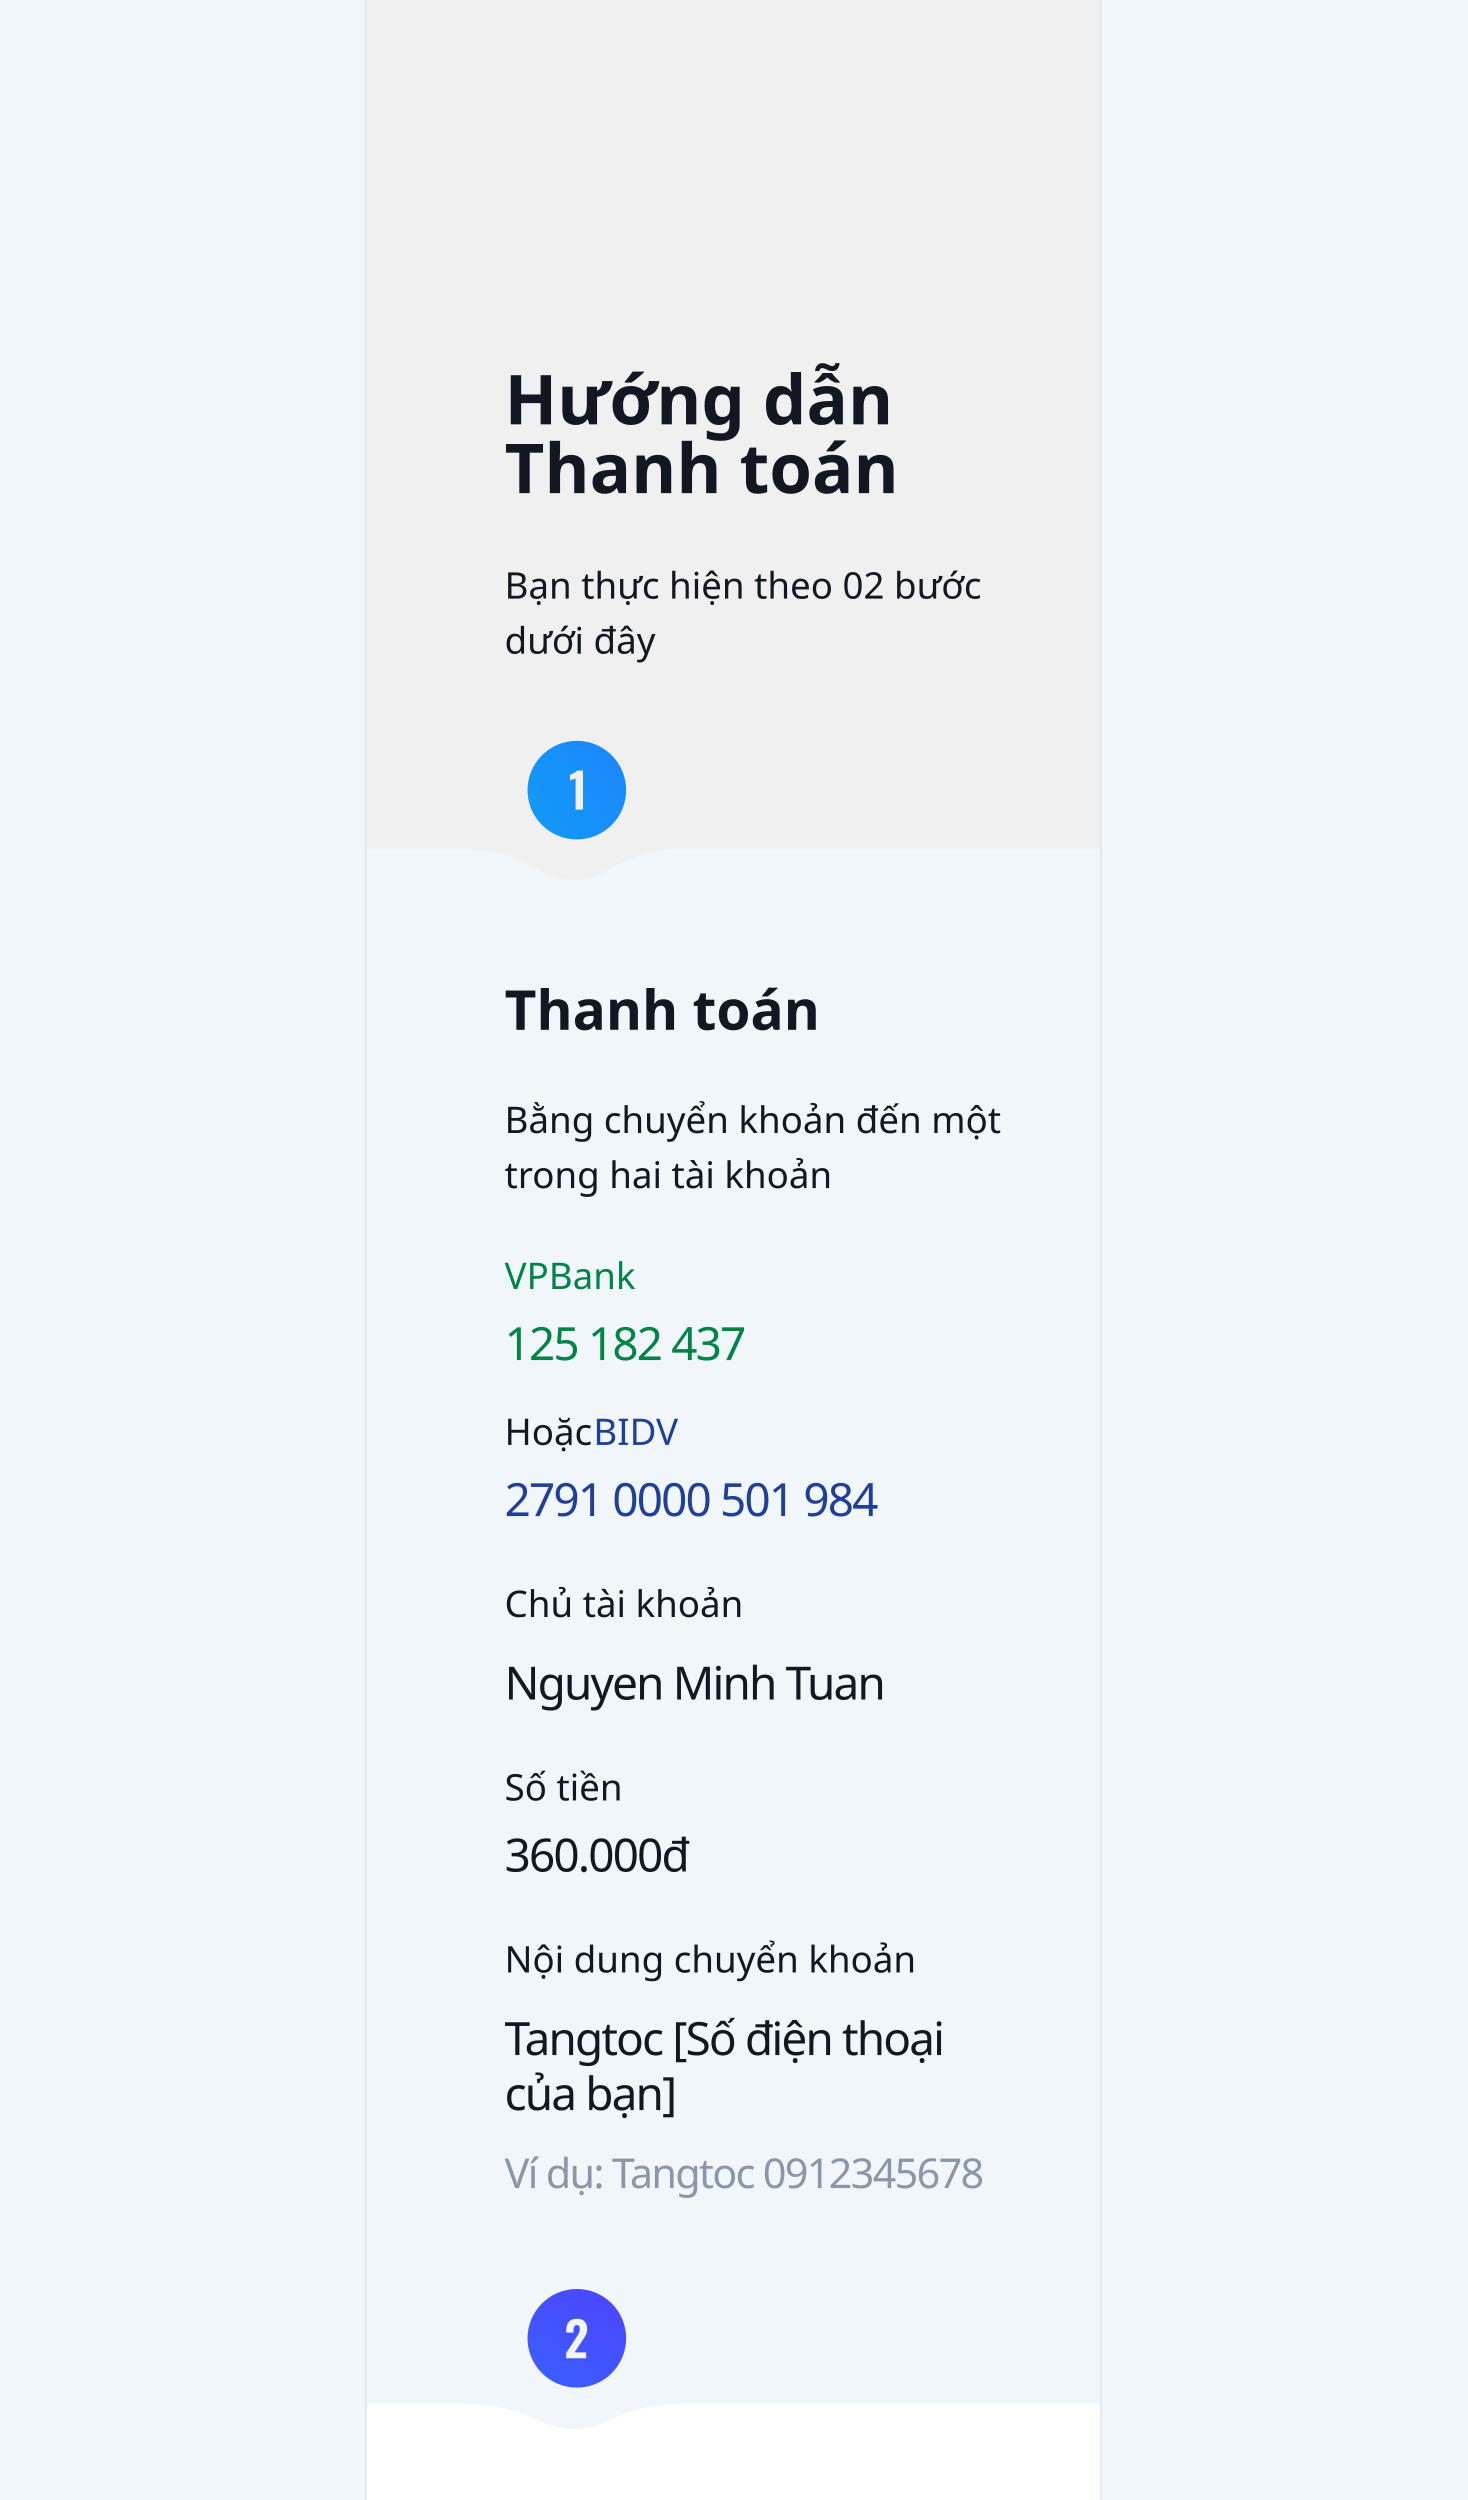
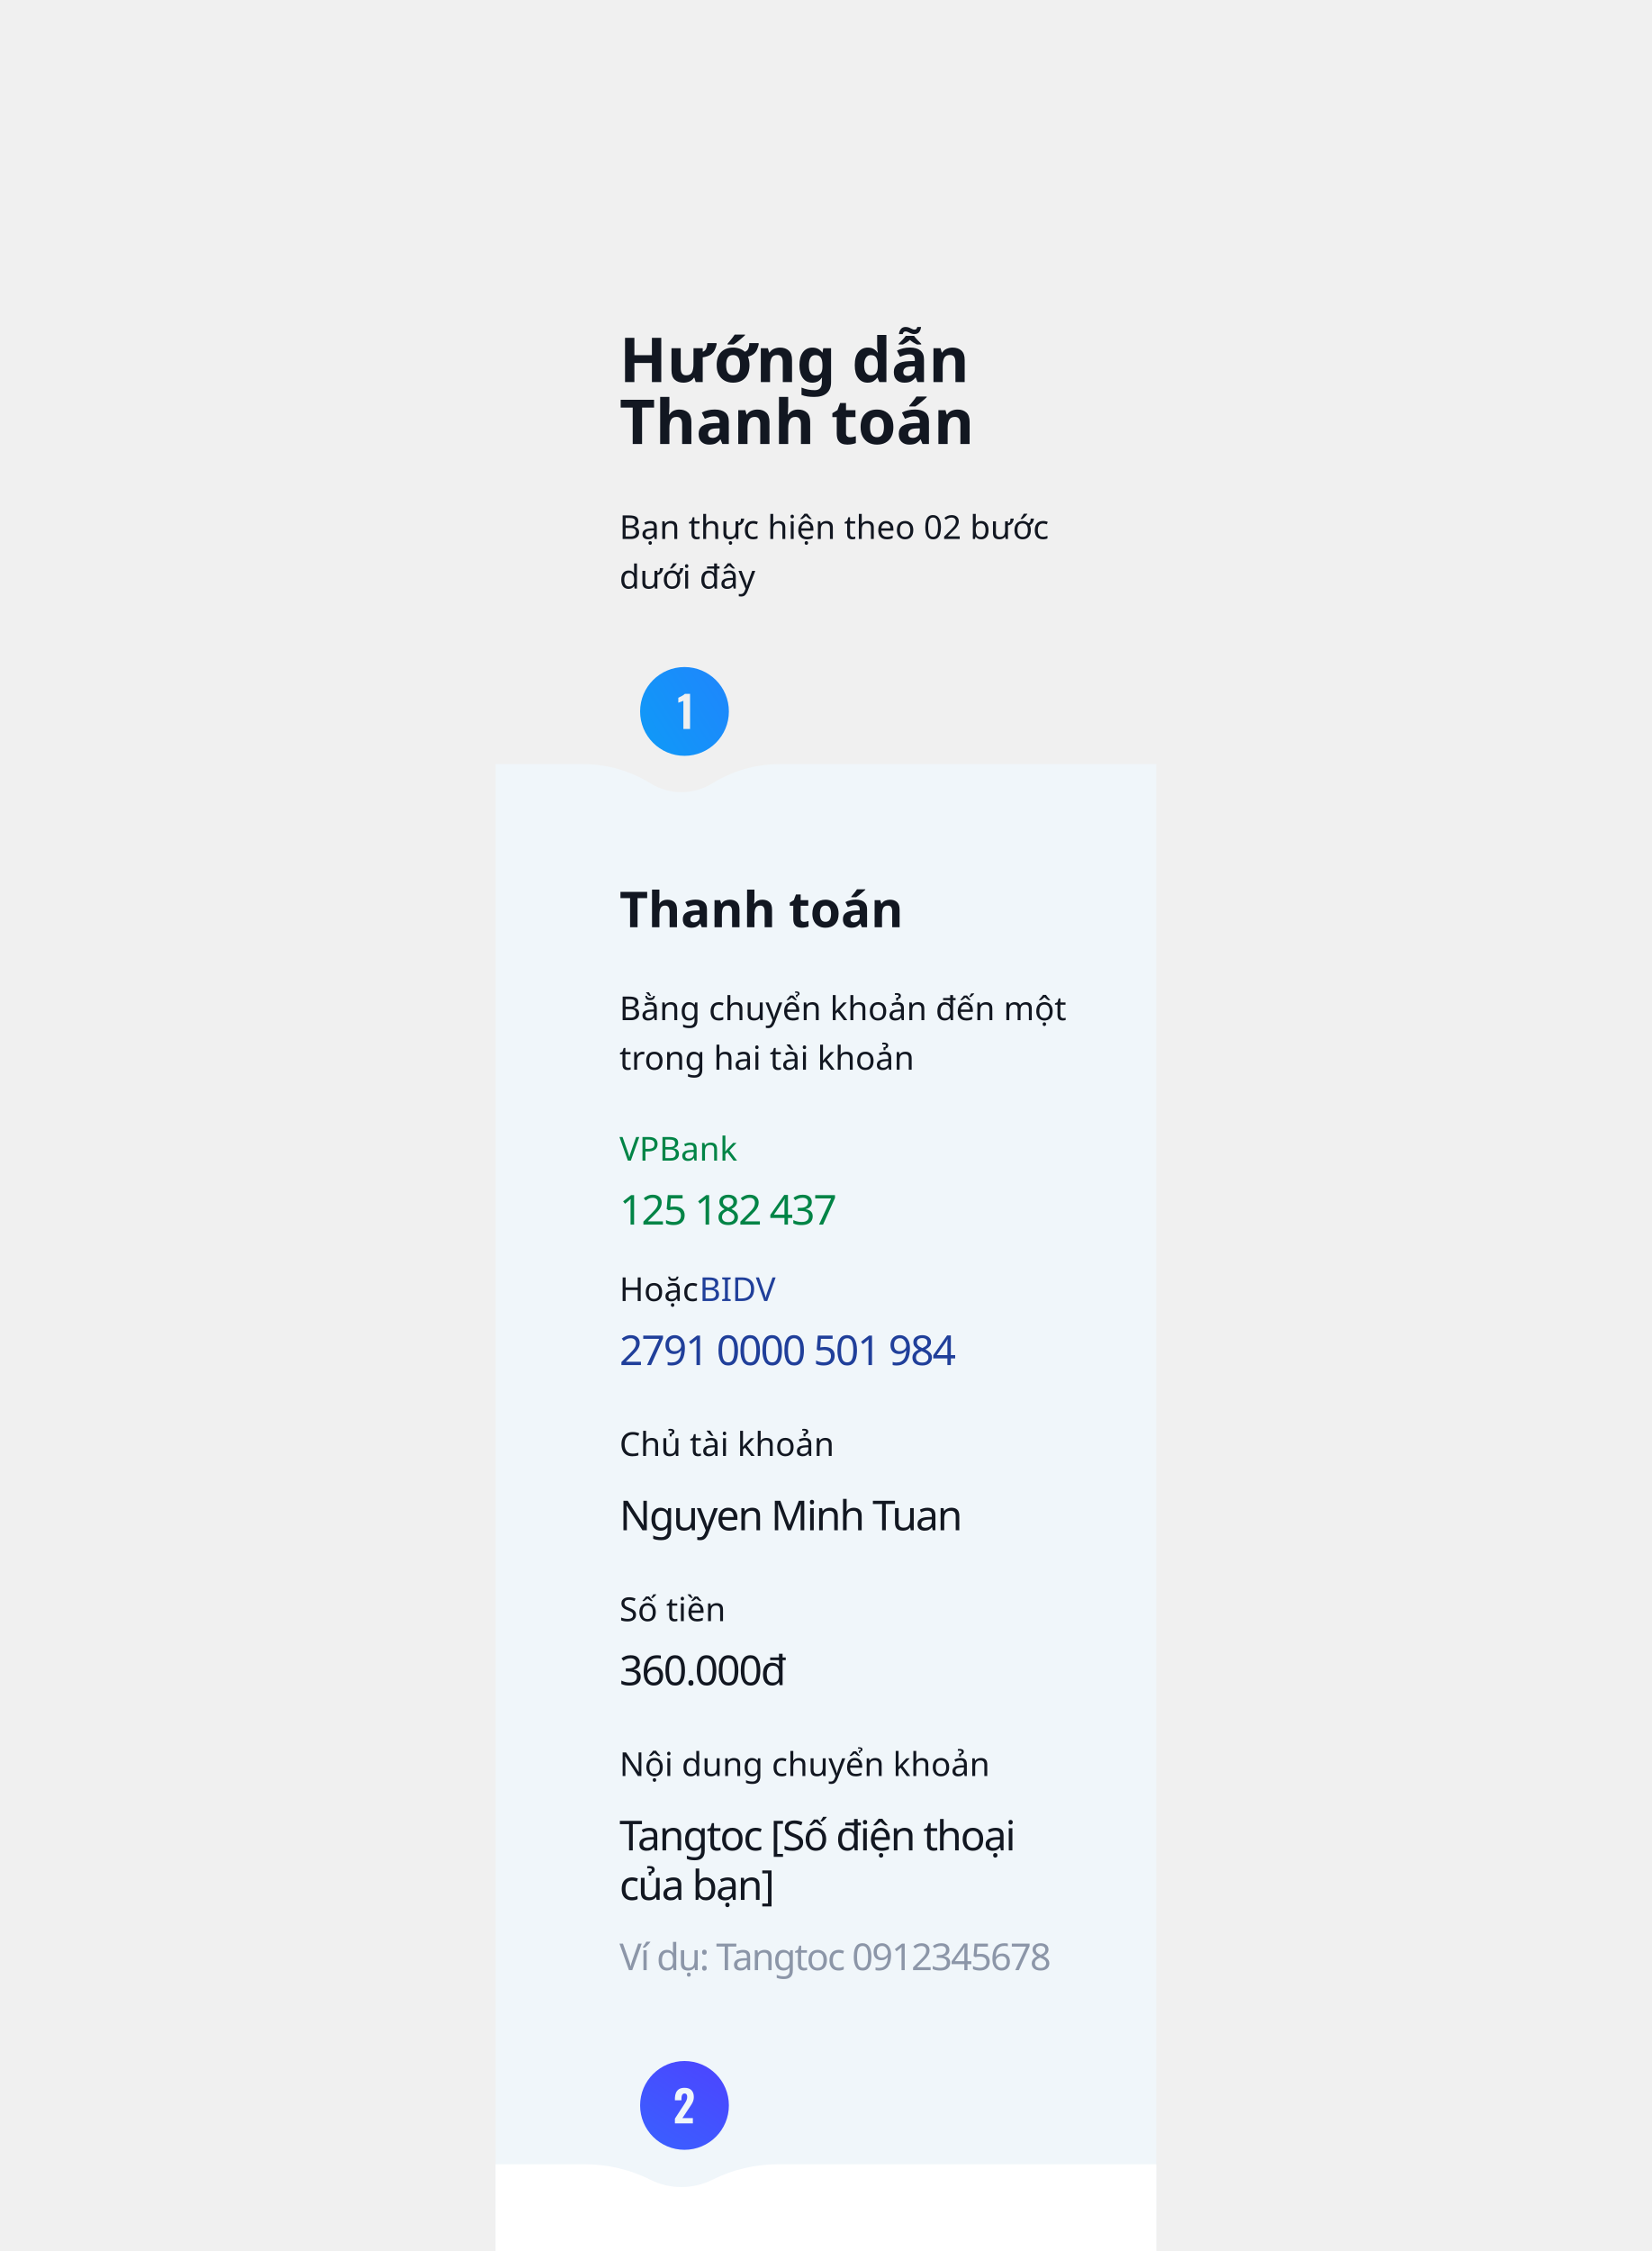
- <svg xmlns="http://www.w3.org/2000/svg" width="640px" height="1090px" viewBox="0 0 640 1090" version="1.1">
+ <svg xmlns="http://www.w3.org/2000/svg" width="800px" height="1090px" viewBox="0 0 800 1090" version="1.1">
  <defs>
    <linearGradient x1="-39.724%" y1="210.427%" x2="187.738%" y2="-148.591%" id="linearGradient-1">
      <stop stop-color="#2979FF" offset="0%" />
      <stop stop-color="#651FFF" offset="100%" />
      <stop stop-color="#651FFF" offset="100%" />
    </linearGradient>
    <linearGradient x1="186.778%" y1="-18.376%" x2="-80.942%" y2="153.657%" id="linearGradient-2">
      <stop stop-color="#2979FF" offset="0%" />
      <stop stop-color="#03A9F4" offset="100%" />
    </linearGradient>
  </defs>
  <g id="Chanchan-8" stroke="none" stroke-width="1" fill="none" fill-rule="evenodd">
-     <g id="paid-gui">
-       <g id="Group-11" transform="translate(220, 540)" />
-       <g id="Group-11" transform="translate(220, 611)" />
-       <g id="Group-8" transform="translate(230, 323)" />
-       <path d="M160,1090 L202.342,1090 C213.884,1090 225.196,1086.773 235,1080.683 C244.186,1074.978 255.814,1074.978 265,1080.683 C274.804,1086.773 286.116,1090 297.658,1090 L480,1090 L480,1090 L480,370 L160,370 L160,1090 Z" id="Rectangle" fill="#F0F6FA" transform="translate(320, 730) scale(1, -1) translate(-320, -730) " />
-       <path d="M160,1090 L203.229,1090 C214.258,1090 225.136,1087.432 235,1082.5 C244.443,1077.779 255.557,1077.779 265,1082.5 C274.864,1087.432 285.742,1090 296.771,1090 L480,1090 L480,1090 L480,1048 L160,1048 L160,1090 Z" id="Rectangle" fill="#FFFFFF" transform="translate(320, 1069) scale(1, -1) translate(-320, -1069) " />
-       <path d="M251.5,998 C263.374,998 273,1007.626 273,1019.5 C273,1031.374 263.374,1041 251.5,1041 C239.626,1041 230,1031.374 230,1019.5 C230,1007.626 239.626,998 251.5,998 Z M251.502,1010.98 C250.396,1010.98 249.504,1011.201 248.825,1011.641 C248.145,1012.082 247.649,1012.695 247.333,1013.479 C247.058,1014.165 246.903,1014.937 246.868,1015.794 L246.861,1016.167 L246.861,1017.007 L250.032,1017.007 L250.032,1016.209 C250.032,1015.761 250.074,1015.348 250.158,1014.97 C250.242,1014.592 250.396,1014.288 250.62,1014.057 C250.844,1013.826 251.166,1013.71 251.586,1013.71 C251.978,1013.71 252.279,1013.854 252.489,1014.14 C252.699,1014.428 252.804,1014.844 252.804,1015.39 C252.804,1015.908 252.716,1016.394 252.542,1016.85 C252.367,1017.304 252.143,1017.749 251.869,1018.183 C251.688,1018.472 251.498,1018.771 251.3,1019.079 L250.998,1019.548 L246.861,1025.911 L246.861,1028.2 L255.555,1028.2 L255.555,1025.638 L250.494,1025.638 L253.77,1020.703 C254.162,1020.129 254.53,1019.572 254.873,1019.034 C255.215,1018.495 255.492,1017.934 255.702,1017.354 C255.912,1016.773 256.017,1016.139 256.017,1015.453 C256.017,1014.039 255.639,1012.94 254.883,1012.156 C254.127,1011.372 253,1010.98 251.502,1010.98 Z" id="Oval-3" fill="url(#linearGradient-1)" />
-       <path d="M251.5,323 C263.374,323 273,332.626 273,344.5 C273,356.374 263.374,366 251.5,366 C239.626,366 230,356.374 230,344.5 C230,332.626 239.626,323 251.5,323 Z M254.195,335.99 L251.675,335.99 C251.521,336.158 251.3,336.34 251.013,336.536 C250.726,336.732 250.422,336.914 250.1,337.082 C249.778,337.25 249.474,337.404 249.186,337.544 C248.957,337.656 248.765,337.75 248.612,337.826 L248.504,337.88 L248.504,340.274 C248.63,340.218 248.805,340.151 249.029,340.075 C249.253,339.998 249.491,339.913 249.743,339.822 C249.995,339.731 250.23,339.647 250.446,339.57 C250.609,339.513 250.746,339.457 250.858,339.403 L250.961,339.35 L250.961,353 L254.195,353 L254.195,335.99 Z" id="Oval-2" fill="url(#linearGradient-2)" />
+     <g id="txt" transform="translate(240, 162)">
+       <g id="Group-11" transform="translate(60, 378)" />
+       <g id="Group-11" transform="translate(60, 449)" />
+       <g id="Group-8" transform="translate(70, 161)" />
+       <path d="M-5.40012479e-13,928 L42.342,928 C53.884,928 65.196,924.773 75,918.683 C84.186,912.978 95.814,912.978 105,918.683 C114.804,924.773 126.116,928 137.658,928 L320,928 L320,928 L320,208 L-5.40012479e-13,208 L-5.40012479e-13,928 Z" id="Rectangle" fill="#F0F6FA" transform="translate(160, 568) scale(1, -1) translate(-160, -568) " />
+       <path d="M0,928 L43.229,928 C54.258,928 65.136,925.432 75,920.5 C84.443,915.779 95.557,915.779 105,920.5 C114.864,925.432 125.742,928 136.771,928 L320,928 L320,928 L320,886 L0,886 L0,928 Z" id="Rectangle" fill="#FFFFFF" transform="translate(160, 907) scale(1, -1) translate(-160, -907) " />
+       <path d="M91.5,836 C103.374,836 113,845.626 113,857.5 C113,869.374 103.374,879 91.5,879 C79.626,879 70,869.374 70,857.5 C70,845.626 79.626,836 91.5,836 Z M91.502,848.98 C90.396,848.98 89.504,849.201 88.825,849.641 C88.145,850.082 87.648,850.695 87.334,851.479 C87.058,852.165 86.903,852.937 86.868,853.794 L86.861,854.167 L86.861,855.007 L90.032,855.007 L90.032,854.209 C90.032,853.761 90.074,853.348 90.158,852.97 C90.242,852.592 90.396,852.288 90.62,852.057 C90.844,851.826 91.166,851.71 91.586,851.71 C91.978,851.71 92.279,851.854 92.489,852.14 C92.699,852.428 92.804,852.844 92.804,853.39 C92.804,853.908 92.716,854.394 92.541,854.85 C92.367,855.304 92.142,855.749 91.87,856.183 C91.688,856.472 91.498,856.771 91.3,857.079 L90.998,857.548 L86.861,863.911 L86.861,866.2 L95.555,866.2 L95.555,863.638 L90.494,863.638 L93.77,858.703 C94.162,858.129 94.529,857.572 94.873,857.034 C95.216,856.495 95.492,855.934 95.702,855.354 C95.912,854.773 96.017,854.139 96.017,853.453 C96.017,852.039 95.639,850.94 94.883,850.156 C94.127,849.372 93,848.98 91.502,848.98 Z" id="Oval-3" fill="url(#linearGradient-1)" />
+       <path d="M91.5,161 C103.374,161 113,170.626 113,182.5 C113,194.374 103.374,204 91.5,204 C79.626,204 70,194.374 70,182.5 C70,170.626 79.626,161 91.5,161 Z M94.195,173.99 L91.675,173.99 C91.521,174.158 91.3,174.34 91.013,174.536 C90.727,174.732 90.422,174.914 90.1,175.082 C89.778,175.25 89.474,175.404 89.186,175.544 C88.957,175.656 88.765,175.75 88.612,175.826 L88.504,175.88 L88.504,178.274 C88.63,178.218 88.805,178.151 89.029,178.075 C89.253,177.998 89.491,177.913 89.743,177.822 C89.995,177.732 90.23,177.648 90.447,177.571 C90.609,177.513 90.746,177.457 90.858,177.403 L90.961,177.35 L90.961,191 L94.195,191 L94.195,173.99 Z" id="Oval-2" fill="url(#linearGradient-2)" />
      <text id="Bạn-thực-hiện-theo-0" font-family="SFCompactDisplay-Light, SF Compact Display" font-size="16" font-weight="300" line-spacing="24" fill="#121721">
-         <tspan x="220" y="261">Bạn thực hiện theo 02 bước </tspan>
-         <tspan x="220" y="285">dưới đây</tspan>
+         <tspan x="60" y="99">Bạn thực hiện theo 02 bước </tspan>
+         <tspan x="60" y="123">dưới đây</tspan>
      </text>
      <text id="Hướng-dẫn-Thanh-toán" font-family="GMVDINPro-CondBlack, GMV DIN Cond" font-size="30" font-style="condensed" font-weight="800" fill="#121721">
-         <tspan x="220" y="185">Hướng dẫn</tspan>
-         <tspan x="220" y="215">Thanh toán</tspan>
+         <tspan x="60" y="23">Hướng dẫn</tspan>
+         <tspan x="60" y="53">Thanh toán</tspan>
      </text>
      <text id="Thanh-toán" font-family="GMVDINPro-CondBold, GMV DIN Cond" font-size="24" font-style="condensed" font-weight="bold" fill="#121721">
-         <tspan x="220" y="449">Thanh toán</tspan>
+         <tspan x="60" y="287">Thanh toán</tspan>
      </text>
      <text id="Bằng-chuyển-khoản-đế" font-family="SFCompactDisplay-Light, SF Compact Display" font-size="16" font-weight="300" line-spacing="24" fill="#121721">
-         <tspan x="220" y="494">Bằng chuyển khoản đến một </tspan>
-         <tspan x="220" y="518">trong hai tài khoản</tspan>
+         <tspan x="60" y="332">Bằng chuyển khoản đến một </tspan>
+         <tspan x="60" y="356">trong hai tài khoản</tspan>
      </text>
      <text id="Ví-dụ:-Tangtoc-09123" font-family="SFCompactDisplay-Semibold, SF Compact Display" font-size="18" font-weight="500" letter-spacing="-0.72" fill="#8C96A8">
-         <tspan x="220" y="954">Ví dụ: Tangtoc 0912345678</tspan>
+         <tspan x="60" y="792">Ví dụ: Tangtoc 0912345678</tspan>
      </text>
      <text id="VPBank" font-family="SFCompactDisplay-Light, SF Compact Display" font-size="16" font-weight="300" fill="#018446">
-         <tspan x="220" y="562">VPBank</tspan>
+         <tspan x="60" y="400">VPBank</tspan>
      </text>
      <text id="125-182-437" font-family="SFCompactDisplay-Semibold, SF Compact Display" font-size="20" font-weight="500" letter-spacing="-0.8" fill="#018446">
-         <tspan x="220" y="593">125 182 437</tspan>
+         <tspan x="60" y="431">125 182 437</tspan>
      </text>
      <text id="125182437" font-family="Oswald-Regular_SemiBold, Oswald" font-size="32" font-weight="500" letter-spacing="-1.28" fill="#FFFFFF" fill-opacity="0">
-         <tspan x="219" y="587">125182437</tspan>
+         <tspan x="59" y="425">125182437</tspan>
      </text>
      <text id="Hoặc-BIDV" font-family="SFCompactDisplay-Light, SF Compact Display" font-size="16" font-weight="300">
-         <tspan x="220" y="630" fill="#121721">Hoặc </tspan>
-         <tspan x="258.703" y="630" fill="#203F9A">BIDV</tspan>
+         <tspan x="60" y="468" fill="#121721">Hoặc </tspan>
+         <tspan x="98.703" y="468" fill="#203F9A">BIDV</tspan>
      </text>
      <text id="2791-0000-501-984" font-family="SFCompactDisplay-Semibold, SF Compact Display" font-size="20" font-weight="500" letter-spacing="-0.8" fill="#203F9A">
-         <tspan x="220" y="661">2791 0000 501 984</tspan>
+         <tspan x="60" y="499">2791 0000 501 984</tspan>
      </text>
      <text id="27910000501984" font-family="Oswald-Regular_SemiBold, Oswald" font-size="32" font-weight="500" letter-spacing="-1.28" fill="#FFFFFF" fill-opacity="0">
-         <tspan x="219" y="655">27910000501984</tspan>
+         <tspan x="59" y="493">27910000501984</tspan>
      </text>
      <text id="360.000đ" font-family="SFCompactDisplay-Semibold, SF Compact Display" font-size="20" font-weight="500" letter-spacing="-0.8" fill="#121721">
-         <tspan x="220" y="816">360.000đ </tspan>
+         <tspan x="60" y="654">360.000đ </tspan>
      </text>
      <text id="Chủ-tài-khoản" font-family="SFCompactDisplay-Light, SF Compact Display" font-size="16" font-weight="300" line-spacing="24" fill="#121721">
-         <tspan x="220" y="705">Chủ tài khoản</tspan>
+         <tspan x="60" y="543">Chủ tài khoản</tspan>
      </text>
      <text id="Số-tiền" font-family="SFCompactDisplay-Light, SF Compact Display" font-size="16" font-weight="300" fill="#121721">
-         <tspan x="220" y="785">Số tiền</tspan>
+         <tspan x="60" y="623">Số tiền</tspan>
      </text>
      <text id="Nguyen-Minh-Tuan" font-family="SFCompactDisplay-Semibold, SF Compact Display" font-size="20" font-weight="500" letter-spacing="-0.8" fill="#121721">
-         <tspan x="220" y="741">Nguyen Minh Tuan</tspan>
+         <tspan x="60" y="579">Nguyen Minh Tuan</tspan>
      </text>
      <text id="Nội-dung-chuyển-khoả" font-family="SFCompactDisplay-Light, SF Compact Display" font-size="16" font-weight="300" line-spacing="24" fill="#121721">
-         <tspan x="220" y="860">Nội dung chuyển khoản</tspan>
+         <tspan x="60" y="698">Nội dung chuyển khoản</tspan>
      </text>
      <text id="Tangtoc-[Số-điện-tho" font-family="SFCompactDisplay-Semibold, SF Compact Display" font-size="20" font-weight="500" letter-spacing="-0.8" fill="#121721">
-         <tspan x="220" y="896">Tangtoc [Số điện thoại </tspan>
-         <tspan x="220" y="920">của bạn]</tspan>
+         <tspan x="60" y="734">Tangtoc [Số điện thoại </tspan>
+         <tspan x="60" y="758">của bạn]</tspan>
      </text>
-       <g id="bg_left" transform="translate(0, 0)">
-         <rect id="Rectangle" fill="#F0F6FA" x="0" y="0" width="160" height="1545" />
-         <line x1="159.5" y1="0" x2="159.5" y2="1545" id="Line" stroke="#DADFE7" stroke-width="0.5" stroke-linecap="square" />
-       </g>
-       <g id="bg_right" transform="translate(479, 0)">
-         <rect id="Rectangle" fill="#F0F6FA" x="1" y="0" width="160" height="1545" />
-         <line x1="1" y1="0" x2="1" y2="1545" id="Line" stroke="#DADFE7" stroke-width="0.5" stroke-linecap="square" />
-       </g>
    </g>
  </g>
</svg>
